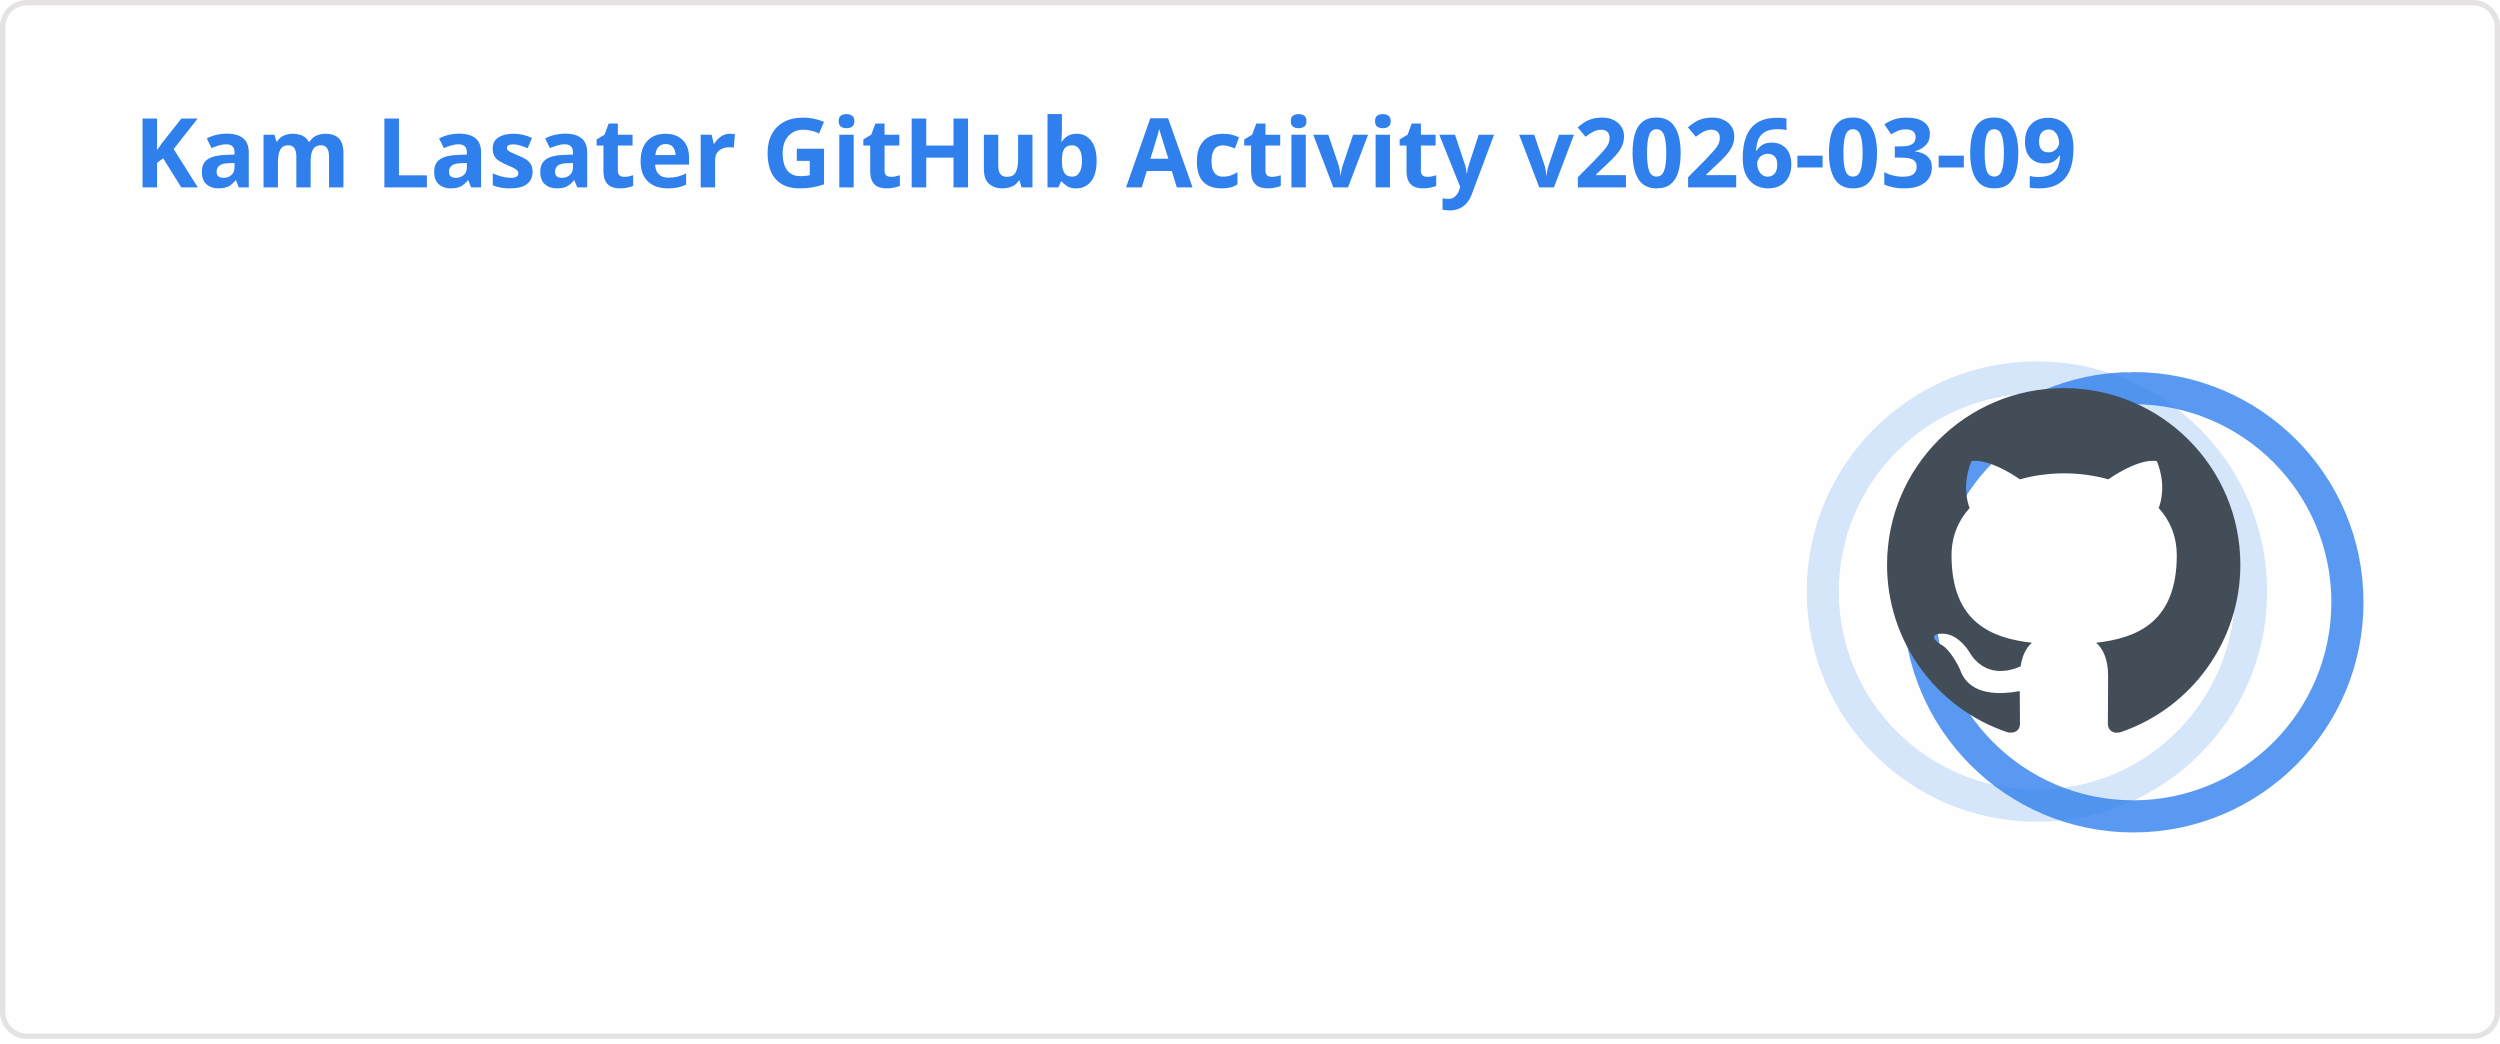
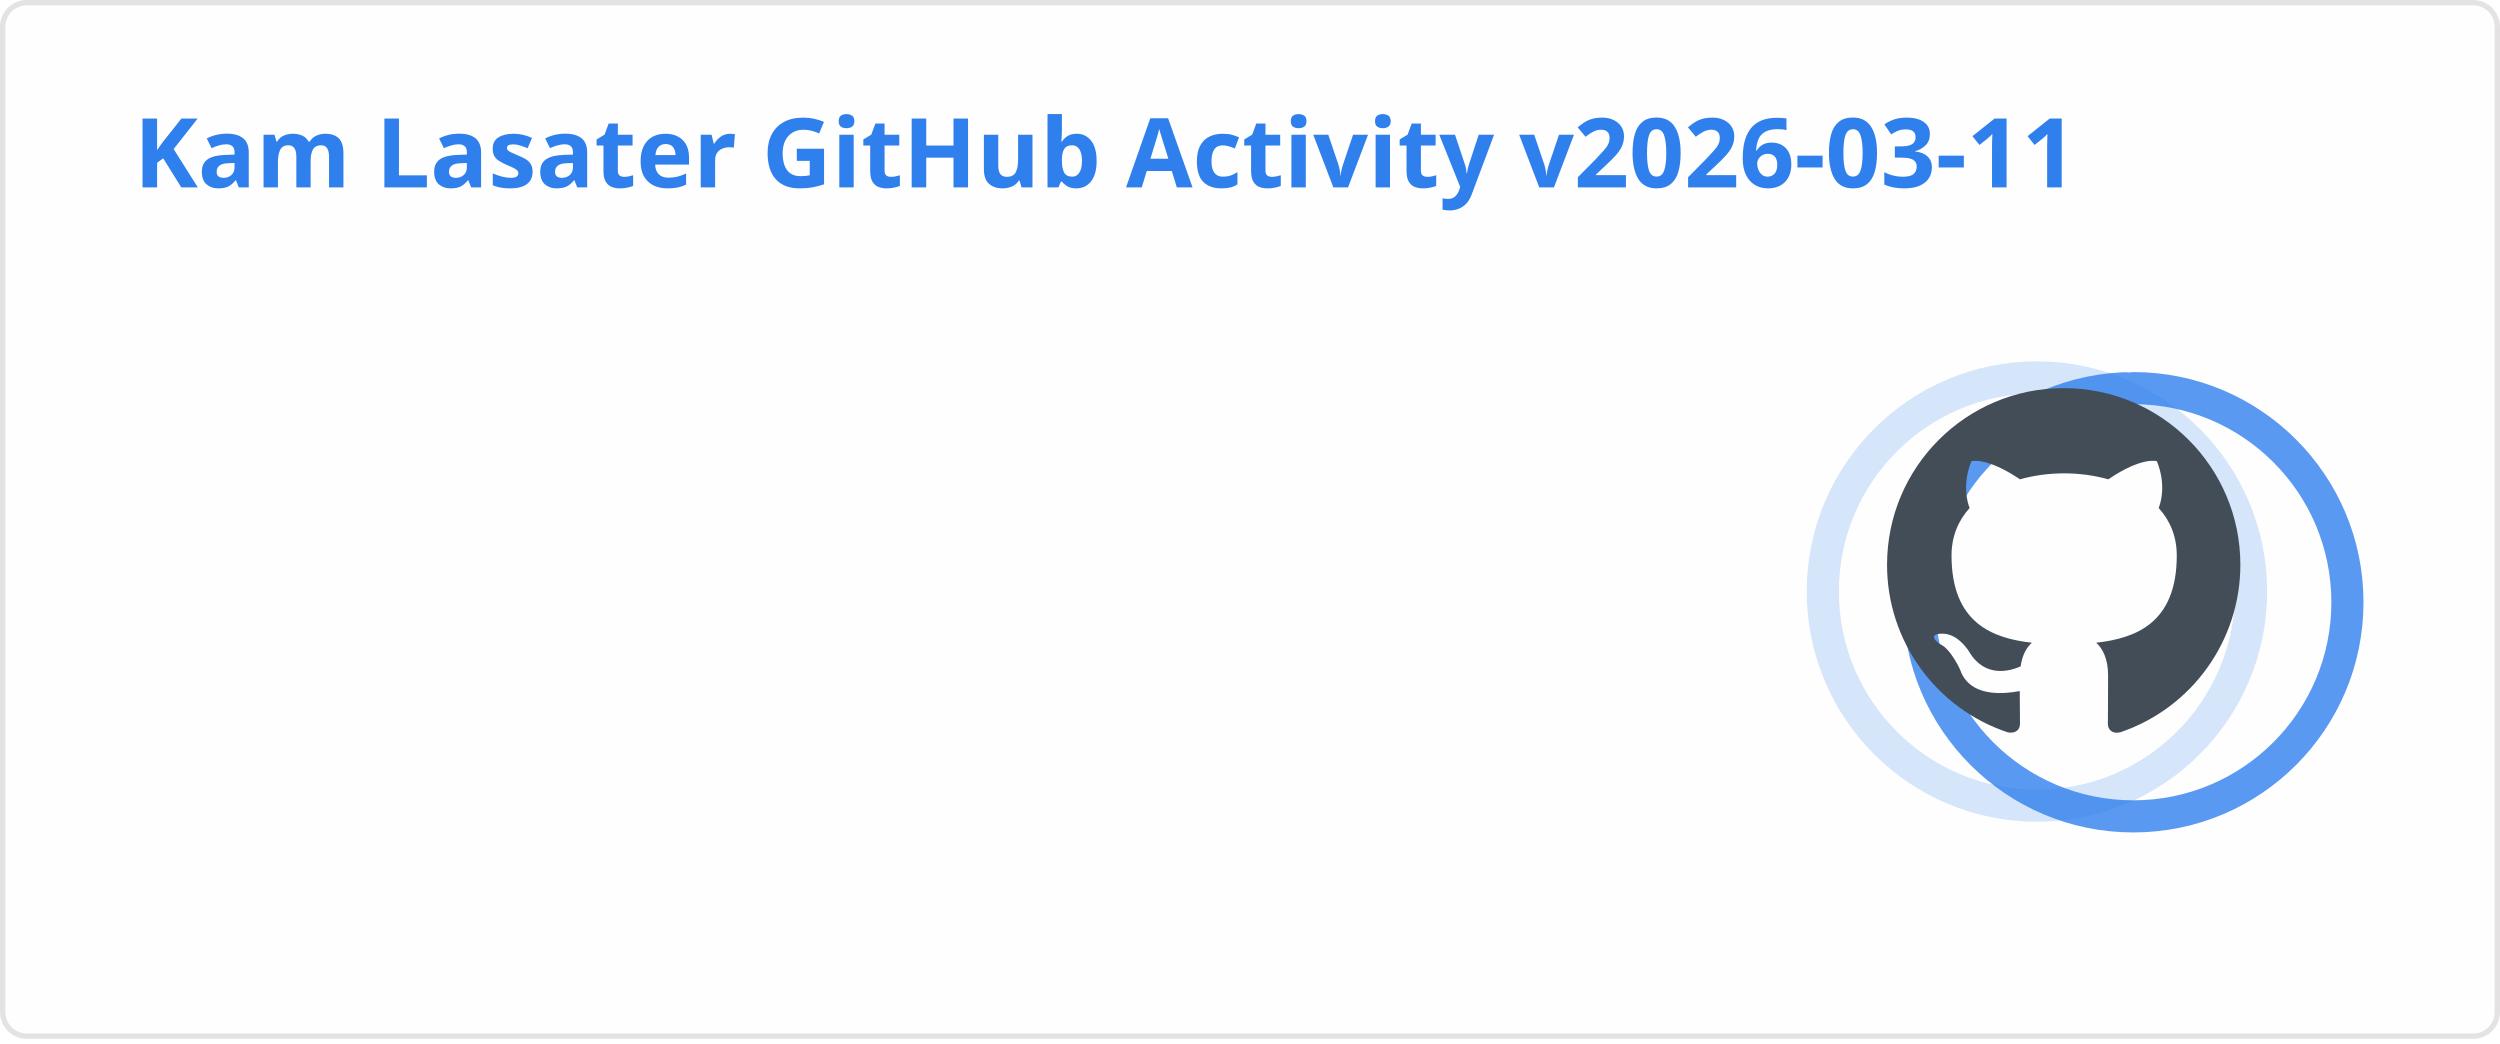
<svg xmlns="http://www.w3.org/2000/svg" width="467" height="195" viewBox="0 0 467 195" fill="none" role="img" aria-labelledby="descId">
  <style>
          .header {
            font: 600 18px 'Segoe UI', Ubuntu, Sans-Serif;
            fill: #2f80ed;
            animation: fadeInAnimation 0.8s ease-in-out forwards;
          }
          @supports(-moz-appearance: auto) {
            /* Selector detects Firefox */
            .header { font-size: 15.5px; }
          }
          
    .stat {
      font: 600 14px 'Segoe UI', Ubuntu, "Helvetica Neue", Sans-Serif; fill: #434d58;
    }
    @supports(-moz-appearance: auto) {
      /* Selector detects Firefox */
      .stat { font-size:12px; }
    }
    .stagger {
      opacity: 0;
      animation: fadeInAnimation 0.3s ease-in-out forwards;
    }
    .rank-text {
      font: 800 24px 'Segoe UI', Ubuntu, Sans-Serif; fill: #434d58;
      animation: scaleInAnimation 0.3s ease-in-out forwards;
    }
    .rank-percentile-header {
      font-size: 14px;
    }
    .rank-percentile-text {
      font-size: 16px;
    }
    
    .not_bold { font-weight: 400 }
    .bold { font-weight: 700 }
    .icon {
      fill: #4c71f2;
      display: block;
    }

    .rank-circle-rim {
      stroke: #2f80ed;
      fill: none;
      stroke-width: 6;
      opacity: 0.2;
    }
    .rank-circle {
      stroke: #2f80ed;
      stroke-dasharray: 250;
      fill: none;
      stroke-width: 6;
      stroke-linecap: round;
      opacity: 0.8;
      transform-origin: -10px 8px;
      transform: rotate(-90deg);
      animation: rankAnimation 1s forwards ease-in-out;
    }
    
    @keyframes rankAnimation {
      from {
        stroke-dashoffset: 251.327;
      }
      to {
        stroke-dashoffset: 75.766;
      }
    }
  
  

          
      /* Animations */
      @keyframes scaleInAnimation {
        from {
          transform: translate(-5px, 5px) scale(0);
        }
        to {
          transform: translate(-5px, 5px) scale(1);
        }
      }
      @keyframes fadeInAnimation {
        from {
          opacity: 0;
        }
        to {
          opacity: 1;
        }
      }
    
          * { animation-duration: 0s !important; animation-delay: 0s !important; }
        </style>
  <rect data-testid="card-bg" x="0.5" y="0.5" rx="4.5" height="99%" stroke="#e4e2e2" width="466" fill="#fffefe" stroke-opacity="1" />
  <g data-testid="card-title" transform="translate(25, 35)">
    <g transform="translate(0, 0)">
-       <text x="0" y="0" class="header" data-testid="header">Kam Lasater GitHub Activity v2026-03-09</text>
+       <text x="0" y="0" class="header" data-testid="header">Kam Lasater GitHub Activity v2026-03-11</text>
    </g>
  </g>
  <g data-testid="main-card-body" transform="translate(0, 55)">
    <g data-testid="rank-circle" transform="translate(390.5, 47.5)">
      <circle class="rank-circle-rim" cx="-10" cy="8" r="40" />
      <circle class="rank-circle" cx="-10" cy="8" r="40" />
      <g class="rank-text">
        <svg x="-38" y="-30" height="66" width="66" aria-hidden="true" viewBox="0 0 16 16" version="1.1" data-view-component="true" data-testid="github-rank-icon">
          <path d="M8 0c4.42 0 8 3.58 8 8a8.013 8.013 0 0 1-5.45 7.59c-.4.08-.55-.17-.55-.38 0-.27.01-1.13.01-2.2 0-.75-.25-1.23-.54-1.48 1.78-.2 3.65-.88 3.65-3.95 0-.88-.31-1.59-.82-2.15.08-.2.36-1.02-.08-2.12 0 0-.67-.22-2.2.82-.64-.18-1.32-.27-2-.27-.68 0-1.36.09-2 .27-1.53-1.03-2.2-.82-2.2-.82-.44 1.1-.16 1.92-.08 2.12-.51.56-.82 1.28-.82 2.15 0 3.06 1.86 3.75 3.64 3.95-.23.2-.44.55-.51 1.07-.46.21-1.61.55-2.33-.66-.15-.24-.6-.83-1.23-.82-.67.01-.27.38.01.53.34.19.73.9.82 1.13.16.45.68 1.31 2.69.94 0 .67.01 1.3.01 1.49 0 .21-.15.45-.55.38A7.995 7.995 0 0 1 0 8c0-4.42 3.58-8 8-8Z" />
        </svg>
      </g>
    </g>
    <svg x="0" y="0">
      <g transform="translate(0, 0)">
        <g class="stagger" style="animation-delay: 450ms" transform="translate(25, 0)">
          <svg data-testid="icon" class="icon" viewBox="0 0 16 16" version="1.1" width="16" height="16">
            <path fill-rule="evenodd" d="M8 .25a.75.75 0 01.673.418l1.882 3.815 4.21.612a.75.75 0 01.416 1.279l-3.046 2.97.719 4.192a.75.75 0 01-1.088.791L8 12.347l-3.766 1.98a.75.75 0 01-1.088-.79l.72-4.194L.818 6.374a.75.75 0 01.416-1.28l4.21-.611L7.327.668A.75.75 0 018 .25zm0 2.445L6.615 5.5a.75.75 0 01-.564.41l-3.097.45 2.24 2.184a.75.75 0 01.216.664l-.528 3.084 2.769-1.456a.75.75 0 01.698 0l2.77 1.456-.53-3.084a.75.75 0 01.216-.664l2.24-2.183-3.096-.45a.75.75 0 01-.564-.41L8 2.694v.001z" />
          </svg>
          <text class="stat  bold" x="25" y="12.5">Total Stars Earned:</text>
          <text class="stat  bold" x="219.01" y="12.5" data-testid="stars">18</text>
        </g>
      </g>
      <g transform="translate(0, 25)">
        <g class="stagger" style="animation-delay: 600ms" transform="translate(25, 0)">
          <svg data-testid="icon" class="icon" viewBox="0 0 16 16" version="1.1" width="16" height="16">
            <path fill-rule="evenodd" d="M1.643 3.143L.427 1.927A.25.25 0 000 2.104V5.75c0 .138.112.25.25.25h3.646a.25.25 0 00.177-.427L2.715 4.215a6.5 6.5 0 11-1.18 4.458.75.75 0 10-1.493.154 8.001 8.001 0 101.6-5.684zM7.75 4a.75.75 0 01.75.75v2.992l2.028.812a.75.75 0 01-.557 1.392l-2.5-1A.75.75 0 017 8.25v-3.5A.75.75 0 017.75 4z" />
          </svg>
          <text class="stat  bold" x="25" y="12.5">Total Commits (last year):</text>
          <text class="stat  bold" x="219.01" y="12.5" data-testid="commits">1.9k</text>
        </g>
      </g>
      <g transform="translate(0, 50)">
        <g class="stagger" style="animation-delay: 750ms" transform="translate(25, 0)">
          <svg data-testid="icon" class="icon" viewBox="0 0 16 16" version="1.1" width="16" height="16">
            <path fill-rule="evenodd" d="M7.177 3.073L9.573.677A.25.25 0 0110 .854v4.792a.25.25 0 01-.427.177L7.177 3.427a.25.25 0 010-.354zM3.75 2.5a.75.75 0 100 1.5.75.75 0 000-1.5zm-2.25.75a2.25 2.25 0 113 2.122v5.256a2.251 2.251 0 11-1.5 0V5.372A2.25 2.25 0 011.5 3.25zM11 2.5h-1V4h1a1 1 0 011 1v5.628a2.251 2.251 0 101.5 0V5A2.5 2.5 0 0011 2.5zm1 10.25a.75.75 0 111.5 0 .75.75 0 01-1.5 0zM3.75 12a.75.75 0 100 1.5.75.75 0 000-1.5z" />
          </svg>
          <text class="stat  bold" x="25" y="12.5">Total PRs:</text>
          <text class="stat  bold" x="219.01" y="12.5" data-testid="prs">499</text>
        </g>
      </g>
      <g transform="translate(0, 75)">
        <g class="stagger" style="animation-delay: 900ms" transform="translate(25, 0)">
          <svg data-testid="icon" class="icon" viewBox="0 0 16 16" version="1.1" width="16" height="16">
            <path fill-rule="evenodd" d="M8 1.5a6.5 6.5 0 100 13 6.5 6.5 0 000-13zM0 8a8 8 0 1116 0A8 8 0 010 8zm9 3a1 1 0 11-2 0 1 1 0 012 0zm-.25-6.25a.75.75 0 00-1.5 0v3.5a.75.75 0 001.5 0v-3.5z" />
          </svg>
          <text class="stat  bold" x="25" y="12.5">Total Issues:</text>
          <text class="stat  bold" x="219.01" y="12.5" data-testid="issues">71</text>
        </g>
      </g>
      <g transform="translate(0, 100)">
        <g class="stagger" style="animation-delay: 1050ms" transform="translate(25, 0)">
          <svg data-testid="icon" class="icon" viewBox="0 0 16 16" version="1.1" width="16" height="16">
            <path fill-rule="evenodd" d="M2 2.5A2.5 2.5 0 014.5 0h8.75a.75.75 0 01.75.75v12.5a.75.75 0 01-.75.75h-2.5a.75.75 0 110-1.5h1.75v-2h-8a1 1 0 00-.714 1.7.75.75 0 01-1.072 1.05A2.495 2.495 0 012 11.5v-9zm10.5-1V9h-8c-.356 0-.694.074-1 .208V2.5a1 1 0 011-1h8zM5 12.25v3.25a.25.25 0 00.4.2l1.45-1.087a.25.25 0 01.3 0L8.6 15.7a.25.25 0 00.4-.2v-3.25a.25.25 0 00-.25-.25h-3.5a.25.25 0 00-.25.25z" />
          </svg>
          <text class="stat  bold" x="25" y="12.5">Contributed to (last year):</text>
          <text class="stat  bold" x="219.01" y="12.5" data-testid="contribs">15</text>
        </g>
      </g>
    </svg>
  </g>
</svg>
